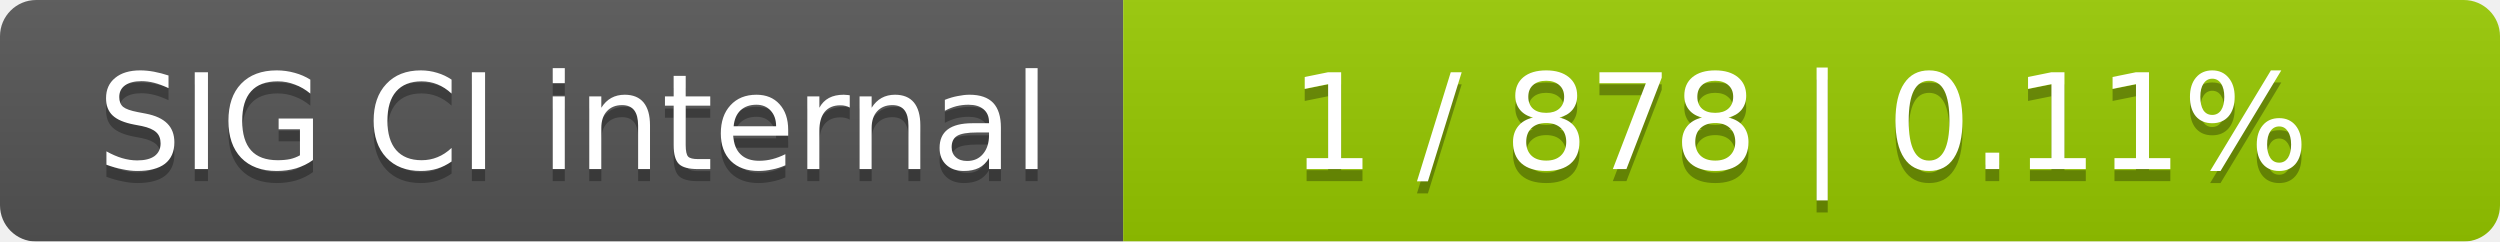
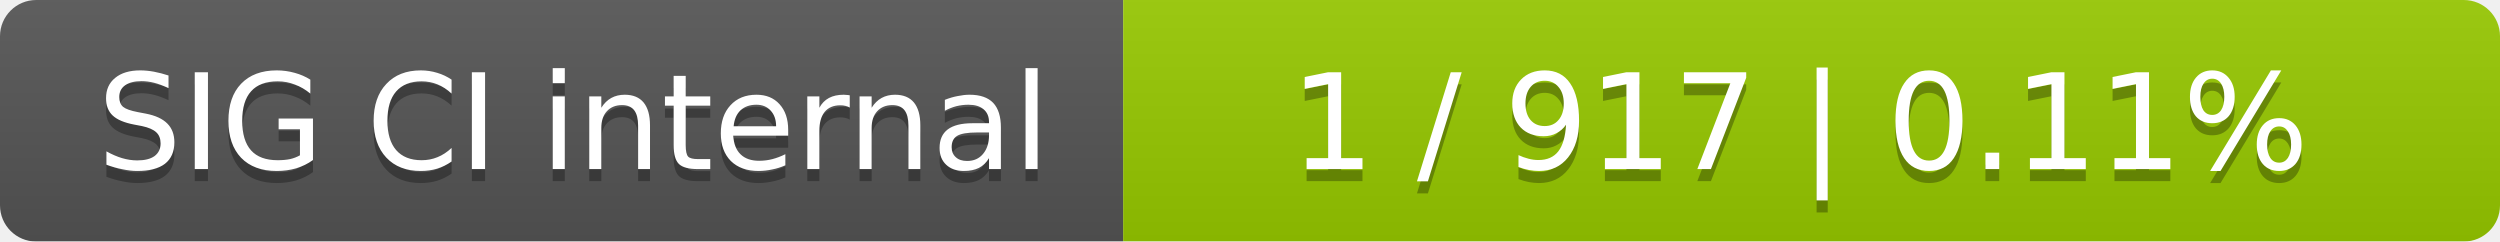
<svg xmlns="http://www.w3.org/2000/svg" width="207" height="20">
  <linearGradient id="smooth" x2="0" y2="100%">
    <stop offset="0" stop-color="#bbb" stop-opacity=".1" />
    <stop offset="1" stop-opacity=".1" />
  </linearGradient>
  <mask id="round">
    <rect width="207" height="20" rx="3" fill="#fff" />
  </mask>
  <g mask="url(#round)">
    <rect width="93" height="20" fill="#555" />
    <rect x="93" width="114" height="20" fill="#97ca00" />
    <rect width="207" height="20" fill="url(#smooth)" />
  </g>
  <g fill="#fff" text-anchor="middle" font-family="DejaVu Sans,Verdana,Geneva,sans-serif" font-size="11">
    <text x="47.5" y="15" fill="#010101" fill-opacity=".3">SIG CI internal</text>
    <text x="47.5" y="14">SIG CI internal</text>
-     <text x="149" y="15" fill="#010101" fill-opacity=".3">1 / 878    |    0.11%</text>
-     <text x="149" y="14">1 / 878    |    0.11%</text>
+     <text x="149" y="15" fill="#010101" fill-opacity=".3">1 / 917    |    0.11%</text>
+     <text x="149" y="14">1 / 917    |    0.11%</text>
  </g>
</svg>
